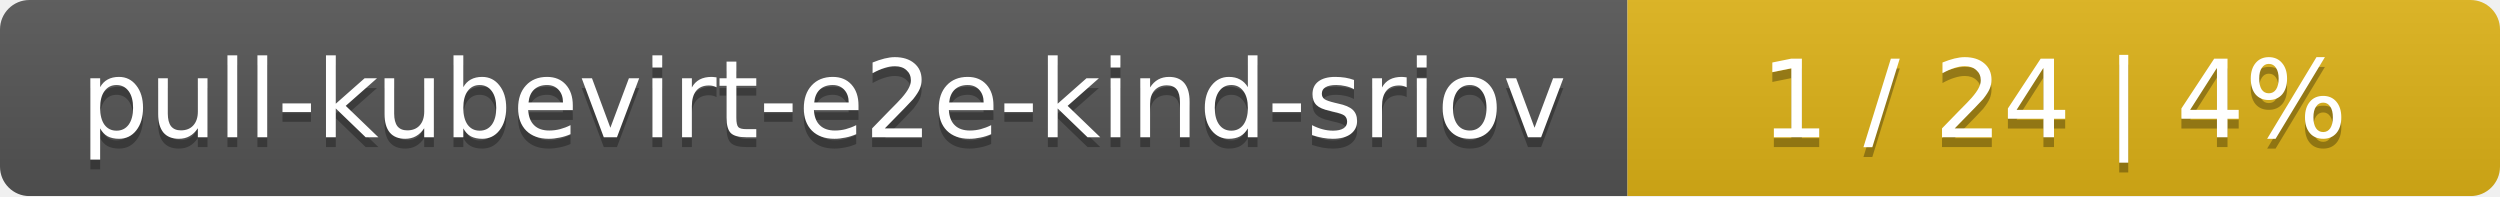
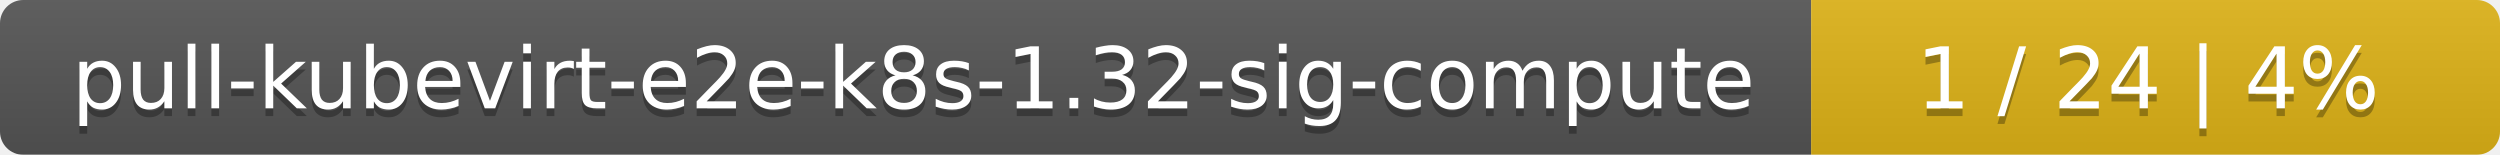
- <svg xmlns="http://www.w3.org/2000/svg" width="255" height="20">
+ <svg xmlns="http://www.w3.org/2000/svg" width="323" height="20">
  <linearGradient id="smooth" x2="0" y2="100%">
    <stop offset="0" stop-color="#bbb" stop-opacity=".1" />
    <stop offset="1" stop-opacity=".1" />
  </linearGradient>
  <mask id="round">
-     <rect width="255" height="20" rx="3" fill="#fff" />
+     <rect width="323" height="20" rx="3" fill="#fff" />
  </mask>
  <g mask="url(#round)">
-     <rect width="166" height="20" fill="#555" />
-     <rect x="166" width="89" height="20" fill="#dfb317" />
-     <rect width="255" height="20" fill="url(#smooth)" />
+     <rect width="234" height="20" fill="#555" />
+     <rect x="234" width="89" height="20" fill="#dfb317" />
+     <rect width="323" height="20" fill="url(#smooth)" />
  </g>
  <g fill="#fff" text-anchor="middle" font-family="DejaVu Sans,Verdana,Geneva,sans-serif" font-size="11">
-     <text x="84" y="15" fill="#010101" fill-opacity=".3">pull-kubevirt-e2e-kind-sriov</text>
-     <text x="84" y="14">pull-kubevirt-e2e-kind-sriov</text>
-     <text x="209.5" y="15" fill="#010101" fill-opacity=".3">1 / 24    |    4%</text>
-     <text x="209.5" y="14">1 / 24    |    4%</text>
+     <text x="118" y="15" fill="#010101" fill-opacity=".3">pull-kubevirt-e2e-k8s-1.32-sig-compute</text>
+     <text x="118" y="14">pull-kubevirt-e2e-k8s-1.32-sig-compute</text>
+     <text x="277.5" y="15" fill="#010101" fill-opacity=".3">1 / 24    |    4%</text>
+     <text x="277.5" y="14">1 / 24    |    4%</text>
  </g>
</svg>
